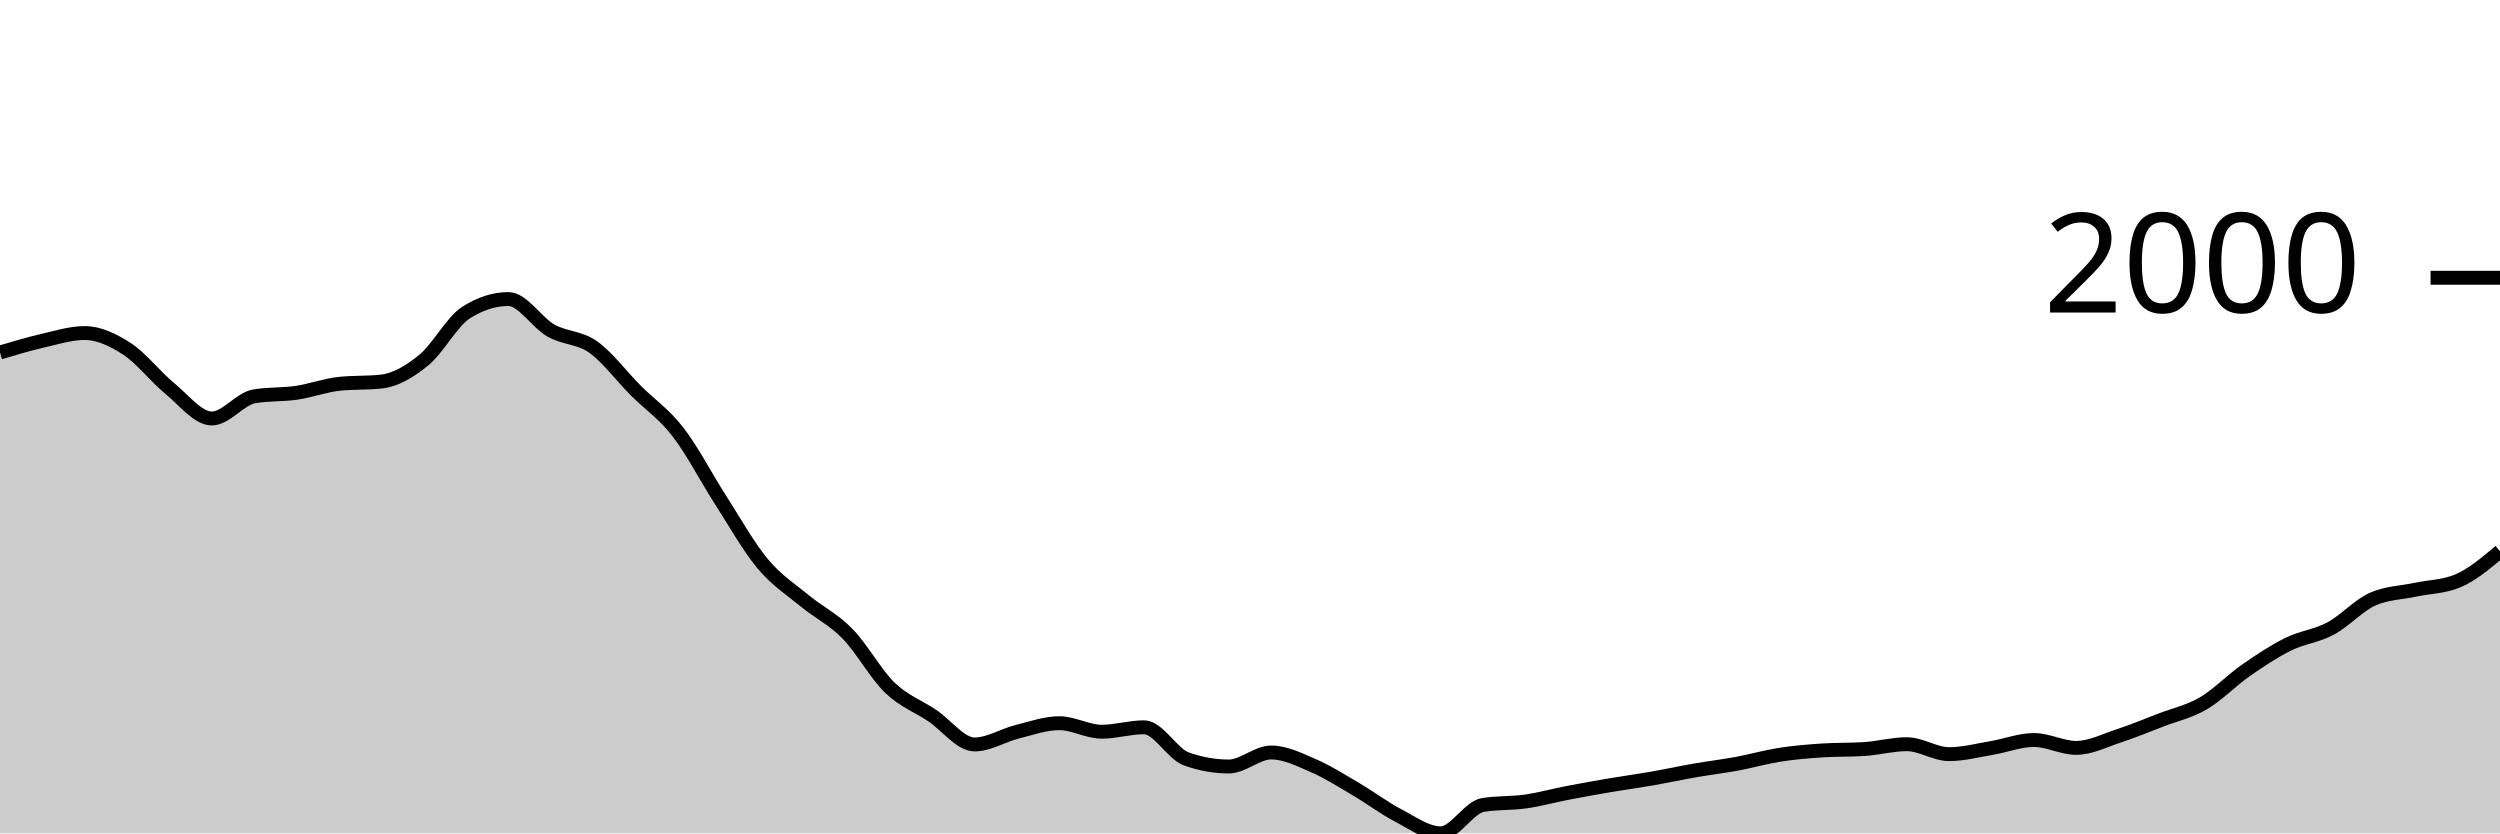
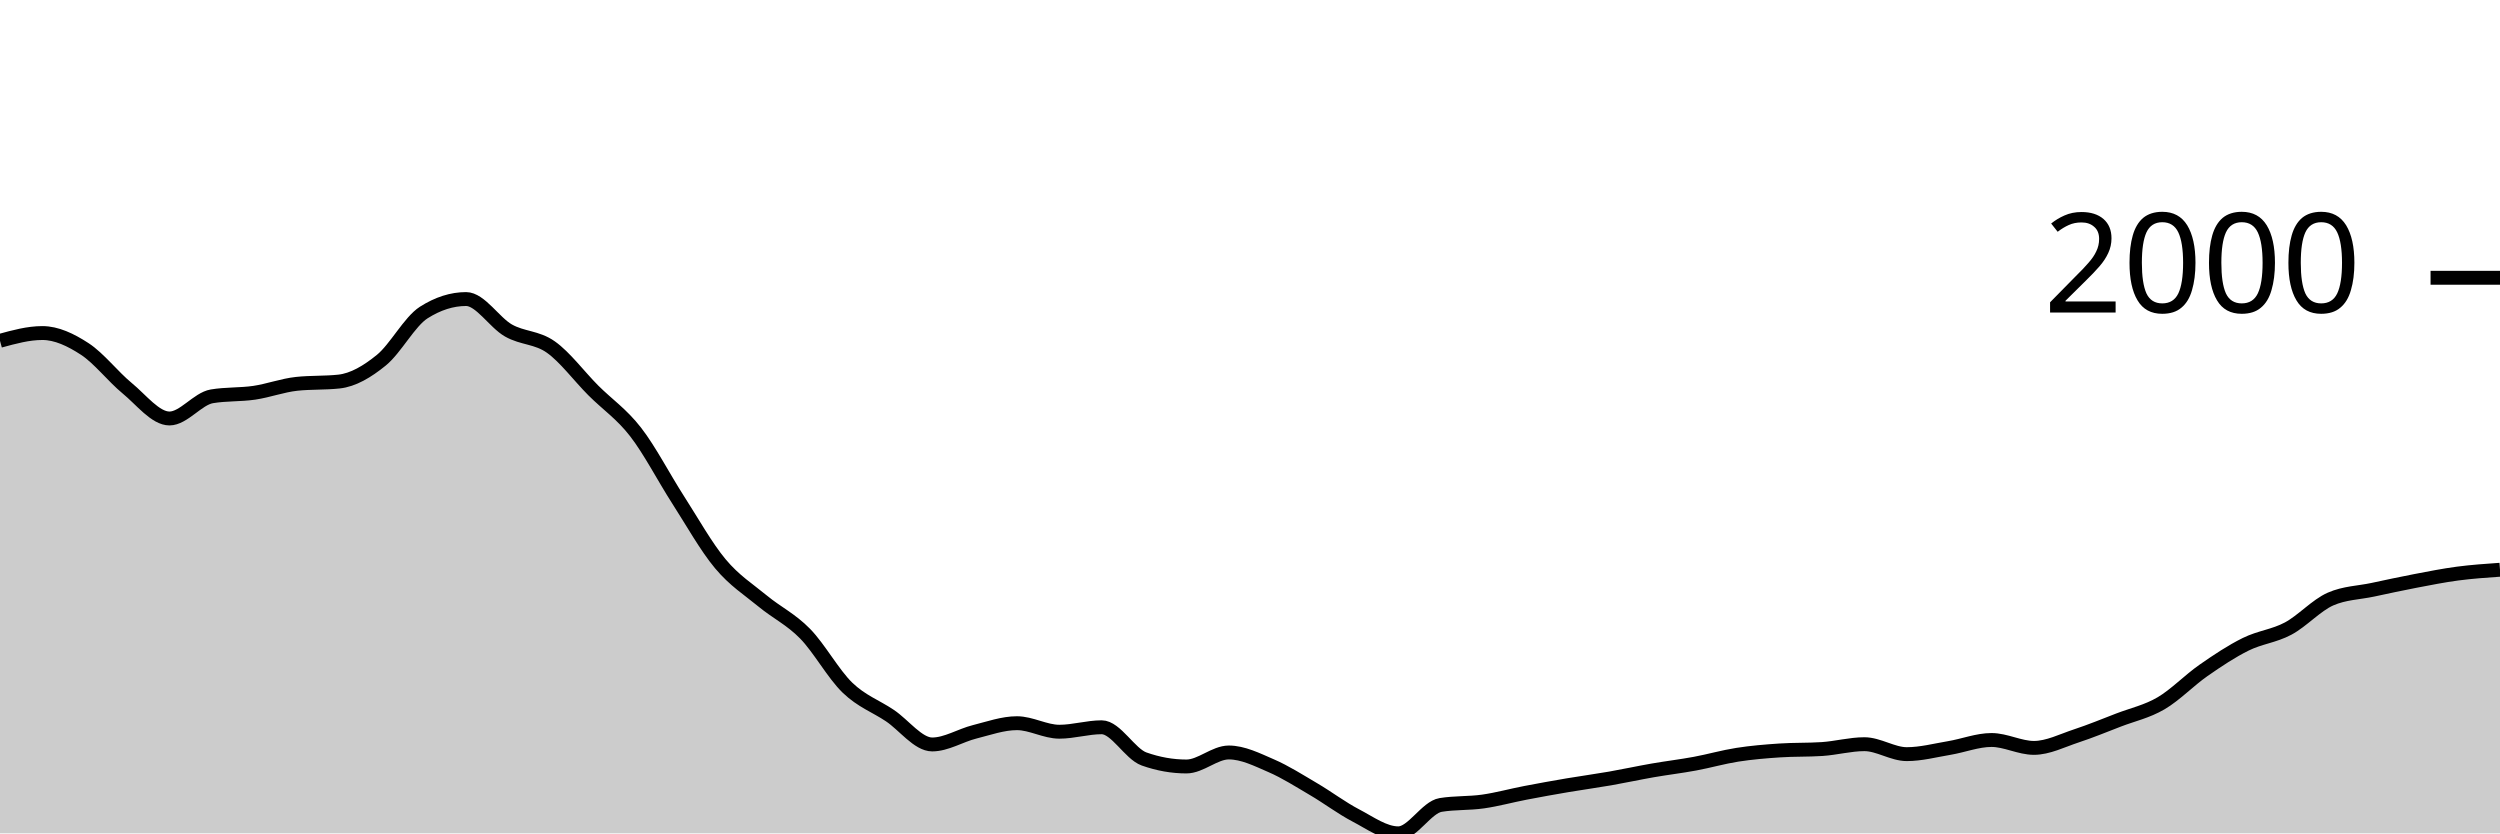
<svg xmlns="http://www.w3.org/2000/svg" viewBox="0 0 180 60">
  <g transform="translate(0,20)">
-     <path class="area" fill="rgba(0, 0, 0, 0.2)" d="M0,5.382C1.017,5.077,2.034,4.772,3.051,4.538C4.068,4.304,5.085,3.979,6.102,3.979C7.119,3.979,8.136,4.463,9.153,5.125C10.169,5.787,11.186,7.114,12.203,7.949C13.22,8.783,14.237,10.131,15.254,10.131C16.271,10.131,17.288,8.707,18.305,8.535C19.322,8.364,20.339,8.428,21.356,8.279C22.373,8.129,23.39,7.747,24.407,7.637C25.424,7.527,26.441,7.582,27.458,7.472C28.475,7.362,29.492,6.76,30.508,5.932C31.525,5.104,32.542,3.151,33.559,2.503C34.576,1.855,35.593,1.531,36.61,1.531C37.627,1.531,38.644,3.219,39.661,3.796C40.678,4.372,41.695,4.269,42.712,4.987C43.729,5.706,44.746,7.085,45.763,8.105C46.78,9.124,47.797,9.791,48.814,11.102C49.831,12.413,50.847,14.389,51.864,15.971C52.881,17.552,53.898,19.374,54.915,20.591C55.932,21.809,56.949,22.439,57.966,23.278C58.983,24.116,60,24.586,61.017,25.625C62.034,26.664,63.051,28.529,64.068,29.512C65.085,30.494,66.102,30.838,67.119,31.52C68.136,32.201,69.153,33.601,70.169,33.601C71.186,33.601,72.203,32.948,73.22,32.693C74.237,32.438,75.254,32.07,76.271,32.07C77.288,32.07,78.305,32.684,79.322,32.684C80.339,32.684,81.356,32.363,82.373,32.363C83.39,32.363,84.407,34.285,85.424,34.646C86.441,35.006,87.458,35.187,88.475,35.187C89.492,35.187,90.508,34.178,91.525,34.178C92.542,34.178,93.559,34.692,94.576,35.132C95.593,35.572,96.61,36.221,97.627,36.819C98.644,37.416,99.661,38.186,100.678,38.716C101.695,39.247,102.712,40,103.729,40C104.746,40,105.763,38.121,106.78,37.956C107.797,37.791,108.814,37.853,109.831,37.708C110.847,37.563,111.864,37.28,112.881,37.085C113.898,36.889,114.915,36.707,115.932,36.534C116.949,36.362,117.966,36.226,118.983,36.049C120,35.871,121.017,35.648,122.034,35.471C123.051,35.294,124.068,35.173,125.085,34.985C126.102,34.797,127.119,34.502,128.136,34.343C129.153,34.184,130.169,34.099,131.186,34.032C132.203,33.964,133.22,33.998,134.237,33.931C135.254,33.864,136.271,33.582,137.288,33.582C138.305,33.582,139.322,34.298,140.339,34.298C141.356,34.298,142.373,34.027,143.39,33.857C144.407,33.688,145.424,33.28,146.441,33.28C147.458,33.28,148.475,33.848,149.492,33.848C150.508,33.848,151.525,33.321,152.542,32.986C153.559,32.652,154.576,32.232,155.593,31.84C156.61,31.449,157.627,31.234,158.644,30.639C159.661,30.045,160.678,28.983,161.695,28.274C162.712,27.565,163.729,26.888,164.746,26.386C165.763,25.883,166.78,25.8,167.797,25.258C168.814,24.715,169.831,23.577,170.847,23.131C171.864,22.685,172.881,22.679,173.898,22.462C174.915,22.245,175.932,22.251,176.949,21.829C177.966,21.407,178.983,20.55,180,19.693L180,40C178.983,40,177.966,40,176.949,40C175.932,40,174.915,40,173.898,40C172.881,40,171.864,40,170.847,40C169.831,40,168.814,40,167.797,40C166.78,40,165.763,40,164.746,40C163.729,40,162.712,40,161.695,40C160.678,40,159.661,40,158.644,40C157.627,40,156.61,40,155.593,40C154.576,40,153.559,40,152.542,40C151.525,40,150.508,40,149.492,40C148.475,40,147.458,40,146.441,40C145.424,40,144.407,40,143.39,40C142.373,40,141.356,40,140.339,40C139.322,40,138.305,40,137.288,40C136.271,40,135.254,40,134.237,40C133.22,40,132.203,40,131.186,40C130.169,40,129.153,40,128.136,40C127.119,40,126.102,40,125.085,40C124.068,40,123.051,40,122.034,40C121.017,40,120,40,118.983,40C117.966,40,116.949,40,115.932,40C114.915,40,113.898,40,112.881,40C111.864,40,110.847,40,109.831,40C108.814,40,107.797,40,106.78,40C105.763,40,104.746,40,103.729,40C102.712,40,101.695,40,100.678,40C99.661,40,98.644,40,97.627,40C96.61,40,95.593,40,94.576,40C93.559,40,92.542,40,91.525,40C90.508,40,89.492,40,88.475,40C87.458,40,86.441,40,85.424,40C84.407,40,83.39,40,82.373,40C81.356,40,80.339,40,79.322,40C78.305,40,77.288,40,76.271,40C75.254,40,74.237,40,73.22,40C72.203,40,71.186,40,70.169,40C69.153,40,68.136,40,67.119,40C66.102,40,65.085,40,64.068,40C63.051,40,62.034,40,61.017,40C60,40,58.983,40,57.966,40C56.949,40,55.932,40,54.915,40C53.898,40,52.881,40,51.864,40C50.847,40,49.831,40,48.814,40C47.797,40,46.78,40,45.763,40C44.746,40,43.729,40,42.712,40C41.695,40,40.678,40,39.661,40C38.644,40,37.627,40,36.61,40C35.593,40,34.576,40,33.559,40C32.542,40,31.525,40,30.508,40C29.492,40,28.475,40,27.458,40C26.441,40,25.424,40,24.407,40C23.39,40,22.373,40,21.356,40C20.339,40,19.322,40,18.305,40C17.288,40,16.271,40,15.254,40C14.237,40,13.22,40,12.203,40C11.186,40,10.169,40,9.153,40C8.136,40,7.119,40,6.102,40C5.085,40,4.068,40,3.051,40C2.034,40,1.017,40,0,40Z" />
-     <path class="line" stroke="black" fill="none" d="M0,5.382C1.017,5.077,2.034,4.772,3.051,4.538C4.068,4.304,5.085,3.979,6.102,3.979C7.119,3.979,8.136,4.463,9.153,5.125C10.169,5.787,11.186,7.114,12.203,7.949C13.22,8.783,14.237,10.131,15.254,10.131C16.271,10.131,17.288,8.707,18.305,8.535C19.322,8.364,20.339,8.428,21.356,8.279C22.373,8.129,23.39,7.747,24.407,7.637C25.424,7.527,26.441,7.582,27.458,7.472C28.475,7.362,29.492,6.76,30.508,5.932C31.525,5.104,32.542,3.151,33.559,2.503C34.576,1.855,35.593,1.531,36.61,1.531C37.627,1.531,38.644,3.219,39.661,3.796C40.678,4.372,41.695,4.269,42.712,4.987C43.729,5.706,44.746,7.085,45.763,8.105C46.78,9.124,47.797,9.791,48.814,11.102C49.831,12.413,50.847,14.389,51.864,15.971C52.881,17.552,53.898,19.374,54.915,20.591C55.932,21.809,56.949,22.439,57.966,23.278C58.983,24.116,60,24.586,61.017,25.625C62.034,26.664,63.051,28.529,64.068,29.512C65.085,30.494,66.102,30.838,67.119,31.52C68.136,32.201,69.153,33.601,70.169,33.601C71.186,33.601,72.203,32.948,73.22,32.693C74.237,32.438,75.254,32.07,76.271,32.07C77.288,32.07,78.305,32.684,79.322,32.684C80.339,32.684,81.356,32.363,82.373,32.363C83.39,32.363,84.407,34.285,85.424,34.646C86.441,35.006,87.458,35.187,88.475,35.187C89.492,35.187,90.508,34.178,91.525,34.178C92.542,34.178,93.559,34.692,94.576,35.132C95.593,35.572,96.61,36.221,97.627,36.819C98.644,37.416,99.661,38.186,100.678,38.716C101.695,39.247,102.712,40,103.729,40C104.746,40,105.763,38.121,106.78,37.956C107.797,37.791,108.814,37.853,109.831,37.708C110.847,37.563,111.864,37.28,112.881,37.085C113.898,36.889,114.915,36.707,115.932,36.534C116.949,36.362,117.966,36.226,118.983,36.049C120,35.871,121.017,35.648,122.034,35.471C123.051,35.294,124.068,35.173,125.085,34.985C126.102,34.797,127.119,34.502,128.136,34.343C129.153,34.184,130.169,34.099,131.186,34.032C132.203,33.964,133.22,33.998,134.237,33.931C135.254,33.864,136.271,33.582,137.288,33.582C138.305,33.582,139.322,34.298,140.339,34.298C141.356,34.298,142.373,34.027,143.39,33.857C144.407,33.688,145.424,33.28,146.441,33.28C147.458,33.28,148.475,33.848,149.492,33.848C150.508,33.848,151.525,33.321,152.542,32.986C153.559,32.652,154.576,32.232,155.593,31.84C156.61,31.449,157.627,31.234,158.644,30.639C159.661,30.045,160.678,28.983,161.695,28.274C162.712,27.565,163.729,26.888,164.746,26.386C165.763,25.883,166.78,25.8,167.797,25.258C168.814,24.715,169.831,23.577,170.847,23.131C171.864,22.685,172.881,22.679,173.898,22.462C174.915,22.245,175.932,22.251,176.949,21.829C177.966,21.407,178.983,20.55,180,19.693" />
+     <path class="area" fill="rgba(0, 0, 0, 0.2)" d="M0,4.538C1.017,4.259,2.034,3.979,3.051,3.979C4.068,3.979,5.085,4.463,6.102,5.125C7.119,5.787,8.136,7.114,9.153,7.949C10.169,8.783,11.186,10.131,12.203,10.131C13.22,10.131,14.237,8.707,15.254,8.535C16.271,8.364,17.288,8.428,18.305,8.279C19.322,8.129,20.339,7.747,21.356,7.637C22.373,7.527,23.39,7.582,24.407,7.472C25.424,7.362,26.441,6.76,27.458,5.932C28.475,5.104,29.492,3.151,30.508,2.503C31.525,1.855,32.542,1.531,33.559,1.531C34.576,1.531,35.593,3.219,36.61,3.796C37.627,4.372,38.644,4.269,39.661,4.987C40.678,5.706,41.695,7.085,42.712,8.105C43.729,9.124,44.746,9.791,45.763,11.102C46.78,12.413,47.797,14.389,48.814,15.971C49.831,17.552,50.847,19.374,51.864,20.591C52.881,21.809,53.898,22.439,54.915,23.278C55.932,24.116,56.949,24.586,57.966,25.625C58.983,26.664,60,28.529,61.017,29.512C62.034,30.494,63.051,30.838,64.068,31.52C65.085,32.201,66.102,33.601,67.119,33.601C68.136,33.601,69.153,32.948,70.169,32.693C71.186,32.438,72.203,32.07,73.22,32.07C74.237,32.07,75.254,32.684,76.271,32.684C77.288,32.684,78.305,32.363,79.322,32.363C80.339,32.363,81.356,34.285,82.373,34.646C83.39,35.006,84.407,35.187,85.424,35.187C86.441,35.187,87.458,34.178,88.475,34.178C89.492,34.178,90.508,34.692,91.525,35.132C92.542,35.572,93.559,36.221,94.576,36.819C95.593,37.416,96.61,38.186,97.627,38.716C98.644,39.247,99.661,40,100.678,40C101.695,40,102.712,38.121,103.729,37.956C104.746,37.791,105.763,37.853,106.78,37.708C107.797,37.563,108.814,37.28,109.831,37.085C110.847,36.889,111.864,36.707,112.881,36.534C113.898,36.362,114.915,36.226,115.932,36.049C116.949,35.871,117.966,35.648,118.983,35.471C120,35.294,121.017,35.173,122.034,34.985C123.051,34.797,124.068,34.502,125.085,34.343C126.102,34.184,127.119,34.099,128.136,34.032C129.153,33.964,130.169,33.998,131.186,33.931C132.203,33.864,133.22,33.582,134.237,33.582C135.254,33.582,136.271,34.298,137.288,34.298C138.305,34.298,139.322,34.027,140.339,33.857C141.356,33.688,142.373,33.28,143.39,33.28C144.407,33.28,145.424,33.848,146.441,33.848C147.458,33.848,148.475,33.321,149.492,32.986C150.508,32.652,151.525,32.232,152.542,31.84C153.559,31.449,154.576,31.234,155.593,30.639C156.61,30.045,157.627,28.983,158.644,28.274C159.661,27.565,160.678,26.888,161.695,26.386C162.712,25.883,163.729,25.8,164.746,25.258C165.763,24.715,166.78,23.577,167.797,23.131C168.814,22.685,169.831,22.679,170.847,22.462C171.864,22.245,172.881,22.023,173.898,21.829C174.915,21.635,175.932,21.432,176.949,21.297C177.966,21.163,178.983,21.093,180,21.022L180,40C178.983,40,177.966,40,176.949,40C175.932,40,174.915,40,173.898,40C172.881,40,171.864,40,170.847,40C169.831,40,168.814,40,167.797,40C166.78,40,165.763,40,164.746,40C163.729,40,162.712,40,161.695,40C160.678,40,159.661,40,158.644,40C157.627,40,156.61,40,155.593,40C154.576,40,153.559,40,152.542,40C151.525,40,150.508,40,149.492,40C148.475,40,147.458,40,146.441,40C145.424,40,144.407,40,143.39,40C142.373,40,141.356,40,140.339,40C139.322,40,138.305,40,137.288,40C136.271,40,135.254,40,134.237,40C133.22,40,132.203,40,131.186,40C130.169,40,129.153,40,128.136,40C127.119,40,126.102,40,125.085,40C124.068,40,123.051,40,122.034,40C121.017,40,120,40,118.983,40C117.966,40,116.949,40,115.932,40C114.915,40,113.898,40,112.881,40C111.864,40,110.847,40,109.831,40C108.814,40,107.797,40,106.78,40C105.763,40,104.746,40,103.729,40C102.712,40,101.695,40,100.678,40C99.661,40,98.644,40,97.627,40C96.61,40,95.593,40,94.576,40C93.559,40,92.542,40,91.525,40C90.508,40,89.492,40,88.475,40C87.458,40,86.441,40,85.424,40C84.407,40,83.39,40,82.373,40C81.356,40,80.339,40,79.322,40C78.305,40,77.288,40,76.271,40C75.254,40,74.237,40,73.22,40C72.203,40,71.186,40,70.169,40C69.153,40,68.136,40,67.119,40C66.102,40,65.085,40,64.068,40C63.051,40,62.034,40,61.017,40C60,40,58.983,40,57.966,40C56.949,40,55.932,40,54.915,40C53.898,40,52.881,40,51.864,40C50.847,40,49.831,40,48.814,40C47.797,40,46.78,40,45.763,40C44.746,40,43.729,40,42.712,40C41.695,40,40.678,40,39.661,40C38.644,40,37.627,40,36.61,40C35.593,40,34.576,40,33.559,40C32.542,40,31.525,40,30.508,40C29.492,40,28.475,40,27.458,40C26.441,40,25.424,40,24.407,40C23.39,40,22.373,40,21.356,40C20.339,40,19.322,40,18.305,40C17.288,40,16.271,40,15.254,40C14.237,40,13.22,40,12.203,40C11.186,40,10.169,40,9.153,40C8.136,40,7.119,40,6.102,40C5.085,40,4.068,40,3.051,40C2.034,40,1.017,40,0,40Z" />
+     <path class="line" stroke="black" fill="none" d="M0,4.538C1.017,4.259,2.034,3.979,3.051,3.979C4.068,3.979,5.085,4.463,6.102,5.125C7.119,5.787,8.136,7.114,9.153,7.949C10.169,8.783,11.186,10.131,12.203,10.131C13.22,10.131,14.237,8.707,15.254,8.535C16.271,8.364,17.288,8.428,18.305,8.279C19.322,8.129,20.339,7.747,21.356,7.637C22.373,7.527,23.39,7.582,24.407,7.472C25.424,7.362,26.441,6.76,27.458,5.932C28.475,5.104,29.492,3.151,30.508,2.503C31.525,1.855,32.542,1.531,33.559,1.531C34.576,1.531,35.593,3.219,36.61,3.796C37.627,4.372,38.644,4.269,39.661,4.987C40.678,5.706,41.695,7.085,42.712,8.105C43.729,9.124,44.746,9.791,45.763,11.102C46.78,12.413,47.797,14.389,48.814,15.971C49.831,17.552,50.847,19.374,51.864,20.591C52.881,21.809,53.898,22.439,54.915,23.278C55.932,24.116,56.949,24.586,57.966,25.625C58.983,26.664,60,28.529,61.017,29.512C62.034,30.494,63.051,30.838,64.068,31.52C65.085,32.201,66.102,33.601,67.119,33.601C68.136,33.601,69.153,32.948,70.169,32.693C71.186,32.438,72.203,32.07,73.22,32.07C74.237,32.07,75.254,32.684,76.271,32.684C77.288,32.684,78.305,32.363,79.322,32.363C80.339,32.363,81.356,34.285,82.373,34.646C83.39,35.006,84.407,35.187,85.424,35.187C86.441,35.187,87.458,34.178,88.475,34.178C89.492,34.178,90.508,34.692,91.525,35.132C92.542,35.572,93.559,36.221,94.576,36.819C95.593,37.416,96.61,38.186,97.627,38.716C98.644,39.247,99.661,40,100.678,40C101.695,40,102.712,38.121,103.729,37.956C104.746,37.791,105.763,37.853,106.78,37.708C107.797,37.563,108.814,37.28,109.831,37.085C110.847,36.889,111.864,36.707,112.881,36.534C113.898,36.362,114.915,36.226,115.932,36.049C116.949,35.871,117.966,35.648,118.983,35.471C120,35.294,121.017,35.173,122.034,34.985C123.051,34.797,124.068,34.502,125.085,34.343C126.102,34.184,127.119,34.099,128.136,34.032C129.153,33.964,130.169,33.998,131.186,33.931C132.203,33.864,133.22,33.582,134.237,33.582C135.254,33.582,136.271,34.298,137.288,34.298C138.305,34.298,139.322,34.027,140.339,33.857C141.356,33.688,142.373,33.28,143.39,33.28C144.407,33.28,145.424,33.848,146.441,33.848C147.458,33.848,148.475,33.321,149.492,32.986C150.508,32.652,151.525,32.232,152.542,31.84C153.559,31.449,154.576,31.234,155.593,30.639C156.61,30.045,157.627,28.983,158.644,28.274C159.661,27.565,160.678,26.888,161.695,26.386C162.712,25.883,163.729,25.8,164.746,25.258C165.763,24.715,166.78,23.577,167.797,23.131C168.814,22.685,169.831,22.679,170.847,22.462C171.864,22.245,172.881,22.023,173.898,21.829C174.915,21.635,175.932,21.432,176.949,21.297C177.966,21.163,178.983,21.093,180,21.022" />
    <path class="axis-ceiling" stroke-width="1" stroke="black" fill="none" d="M175,0L180,0" />
    <text class="axis-ceiling-label" font-family="sans-serif" text-anchor="end" font-size="10px" x="170" y="2.5">2000</text>
  </g>
</svg>
